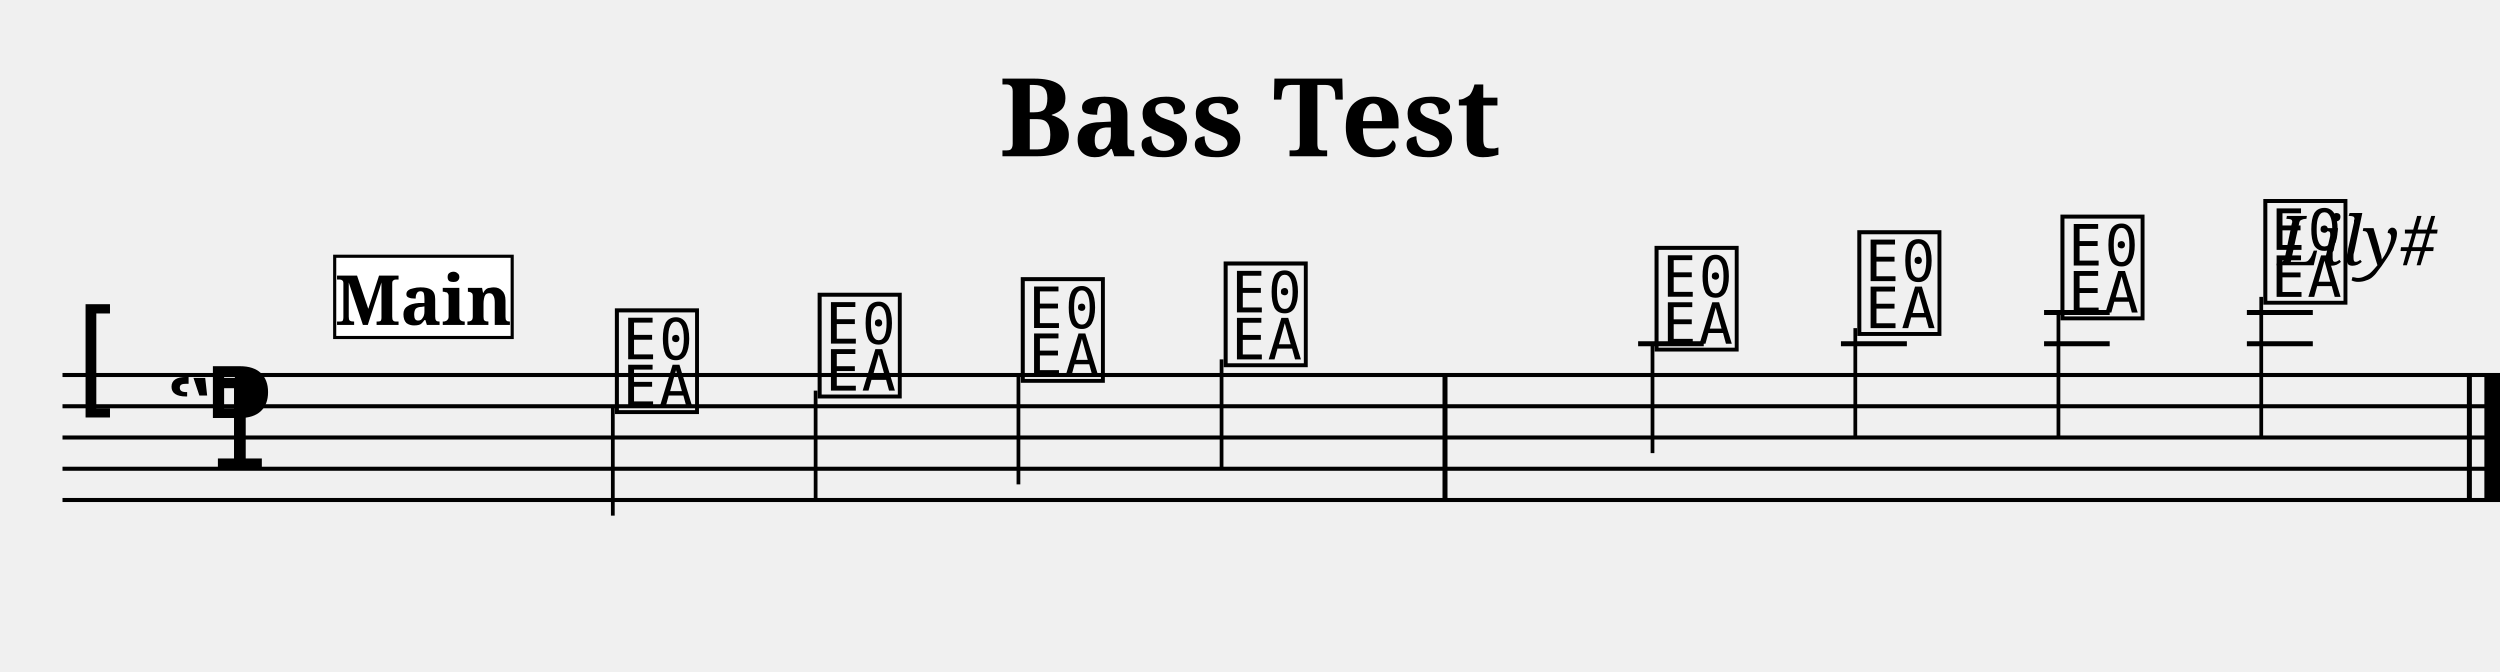
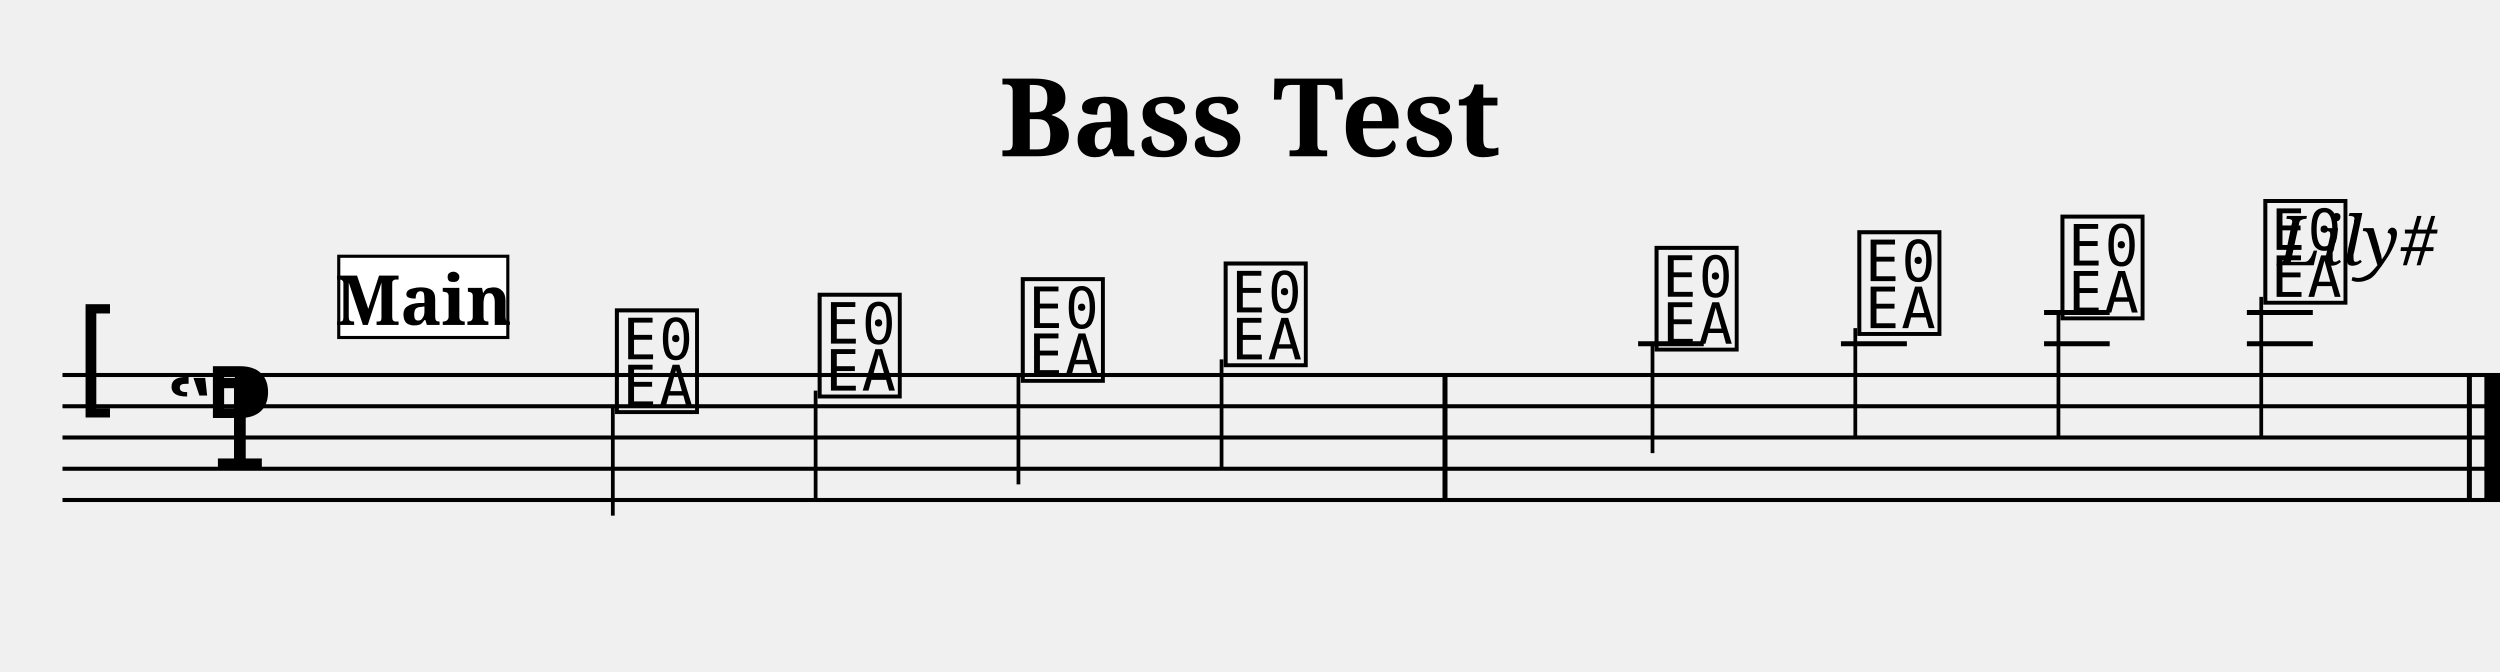
<svg xmlns="http://www.w3.org/2000/svg" width="800.0" height="215.0" viewBox="0 0 80.00 21.50">
  <style>
  @font-face { font-family: 'Emmentaler'; src: local('Emmentaler'); }
  .music { font-family: 'Emmentaler', serif; }
</style>
  <text x="40.00" y="5.00" font-size="3.49" font-family="serif" font-weight="bold" text-anchor="middle">Bass Test</text>
  <text x="78.00" y="8.49" font-size="2.20" font-family="serif" font-style="italic" text-anchor="end">Lily#</text>
  <g transform="translate(2.00,0.00) scale(1,1)">
    <line x1="0.00" y1="12.00" x2="78.00" y2="12.00" stroke="#000000" stroke-width="0.130" />
    <line x1="0.00" y1="13.00" x2="78.00" y2="13.00" stroke="#000000" stroke-width="0.130" />
    <line x1="0.00" y1="14.00" x2="78.00" y2="14.00" stroke="#000000" stroke-width="0.130" />
    <line x1="0.00" y1="15.00" x2="78.00" y2="15.00" stroke="#000000" stroke-width="0.130" />
    <line x1="0.00" y1="16.00" x2="78.00" y2="16.00" stroke="#000000" stroke-width="0.130" />
    <text class="music" x="0.30" y="13.00" font-size="4.00"></text>
    <text class="music" x="3.30" y="15.00" font-size="4.00"></text>
    <text class="music" x="4.50" y="14.00" font-size="4.00"></text>
    <text class="music" x="17.55" y="13.00" font-size="4.00" data-pos="147"></text>
    <line x1="17.61" y1="13.00" x2="17.61" y2="16.50" stroke="#000000" stroke-width="0.120" />
    <text class="music" x="24.04" y="12.50" font-size="4.00" data-pos="152"></text>
    <line x1="24.10" y1="12.50" x2="24.10" y2="16.00" stroke="#000000" stroke-width="0.120" />
    <text class="music" x="30.54" y="12.00" font-size="4.00" data-pos="154"></text>
    <line x1="30.59" y1="12.00" x2="30.59" y2="15.50" stroke="#000000" stroke-width="0.120" />
    <text class="music" x="37.03" y="11.50" font-size="4.00" data-pos="156"></text>
    <line x1="37.09" y1="11.50" x2="37.09" y2="15.00" stroke="#000000" stroke-width="0.120" />
    <text class="music" x="50.82" y="11.00" font-size="4.00" data-pos="162"></text>
    <line x1="50.42" y1="11.00" x2="52.52" y2="11.00" stroke="#000000" stroke-width="0.160" />
    <line x1="50.88" y1="11.00" x2="50.88" y2="14.50" stroke="#000000" stroke-width="0.120" />
    <text class="music" x="57.31" y="10.50" font-size="4.00" data-pos="165"></text>
    <line x1="56.91" y1="11.00" x2="59.02" y2="11.00" stroke="#000000" stroke-width="0.160" />
    <line x1="57.37" y1="10.50" x2="57.37" y2="14.00" stroke="#000000" stroke-width="0.120" />
    <text class="music" x="63.81" y="10.00" font-size="4.00" data-pos="167"></text>
    <line x1="63.41" y1="11.00" x2="65.51" y2="11.00" stroke="#000000" stroke-width="0.160" />
    <line x1="63.41" y1="10.00" x2="65.51" y2="10.00" stroke="#000000" stroke-width="0.160" />
    <line x1="63.87" y1="10.00" x2="63.87" y2="14.00" stroke="#000000" stroke-width="0.120" />
    <text class="music" x="70.30" y="9.50" font-size="4.00" data-pos="169"></text>
    <line x1="69.90" y1="11.00" x2="72.01" y2="11.00" stroke="#000000" stroke-width="0.160" />
    <line x1="69.90" y1="10.00" x2="72.01" y2="10.00" stroke="#000000" stroke-width="0.160" />
    <line x1="70.36" y1="9.50" x2="70.36" y2="14.00" stroke="#000000" stroke-width="0.120" />
    <rect x="44.16" y="12.00" width="0.16" height="4.00" fill="#000000" />
    <rect x="76.94" y="12.00" width="0.16" height="4.00" fill="#000000" />
    <rect x="77.50" y="12.00" width="0.50" height="4.00" fill="#000000" />
-     <rect x="8.71" y="8.20" width="5.68" height="2.60" fill="#FFFFFF" stroke="#000000" stroke-width="0.100" data-pos="0" />
+     <rect x="8.84" y="8.20" width="5.41" height="2.60" fill="#FFFFFF" stroke="#000000" stroke-width="0.100" data-pos="0" />
    <text x="11.55" y="10.40" font-size="2.20" font-family="serif" font-weight="bold" text-anchor="middle" fill="#000000" data-pos="0">Main</text>
  </g>
</svg>
